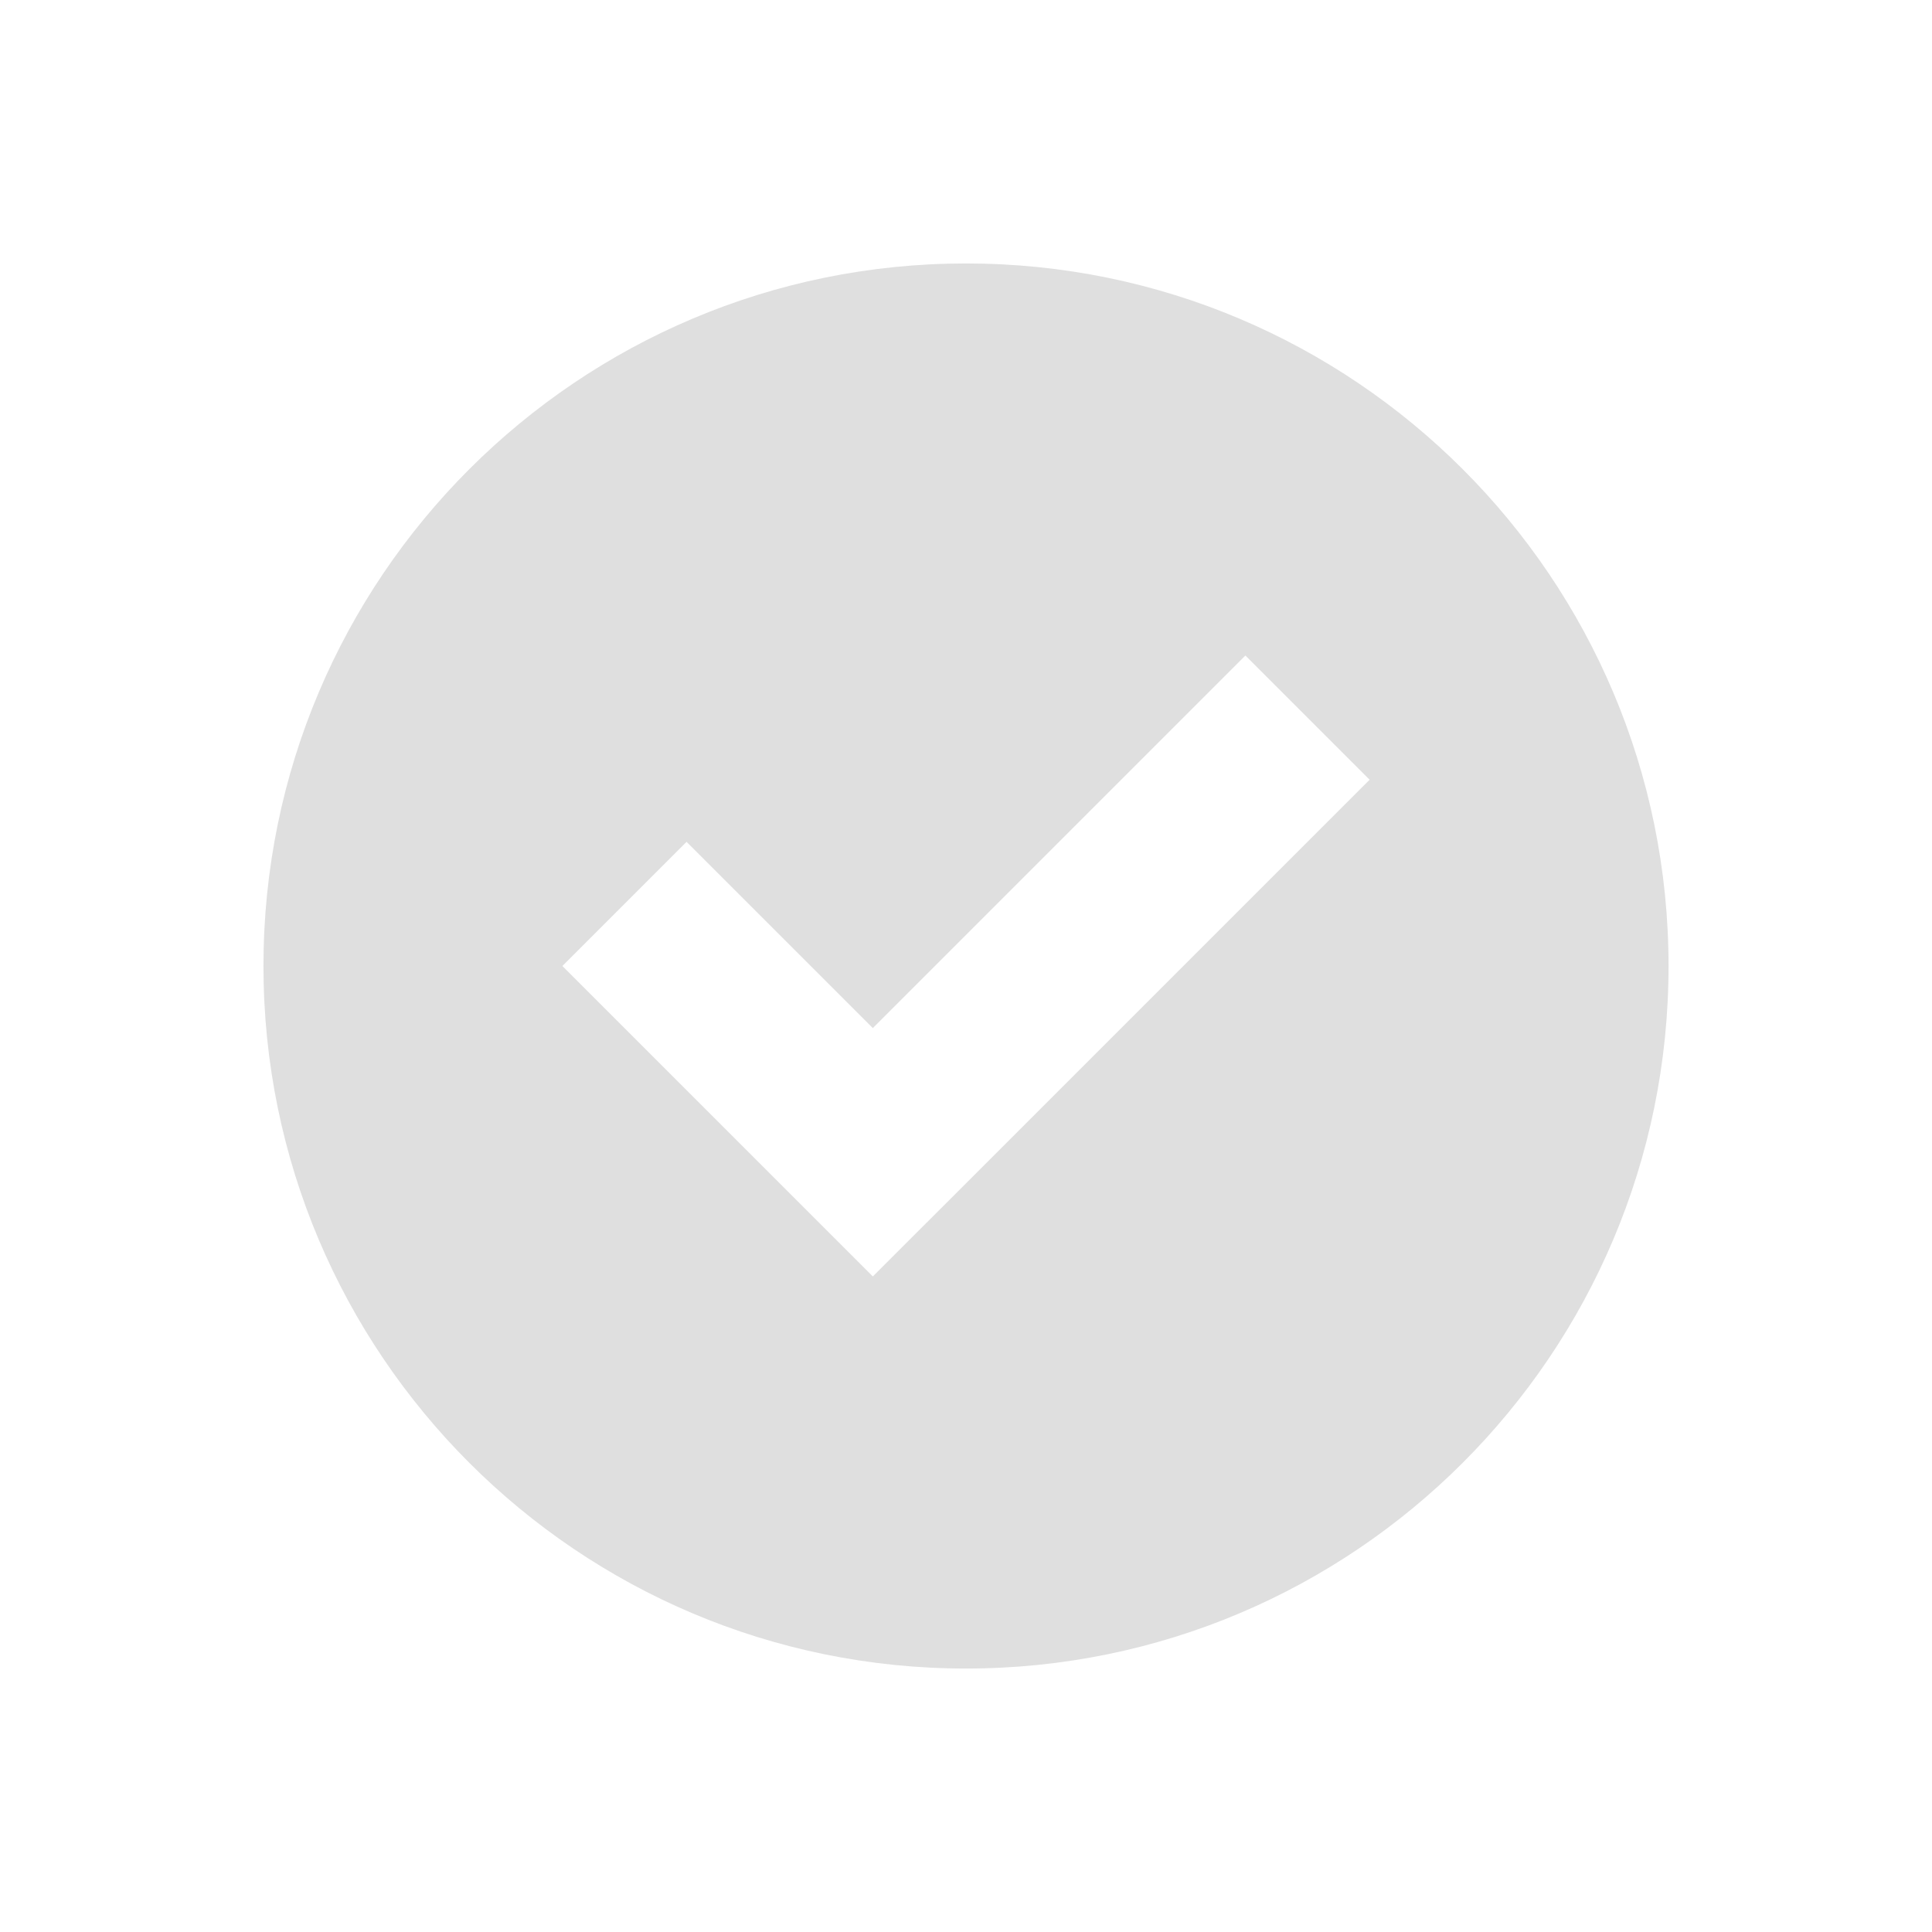
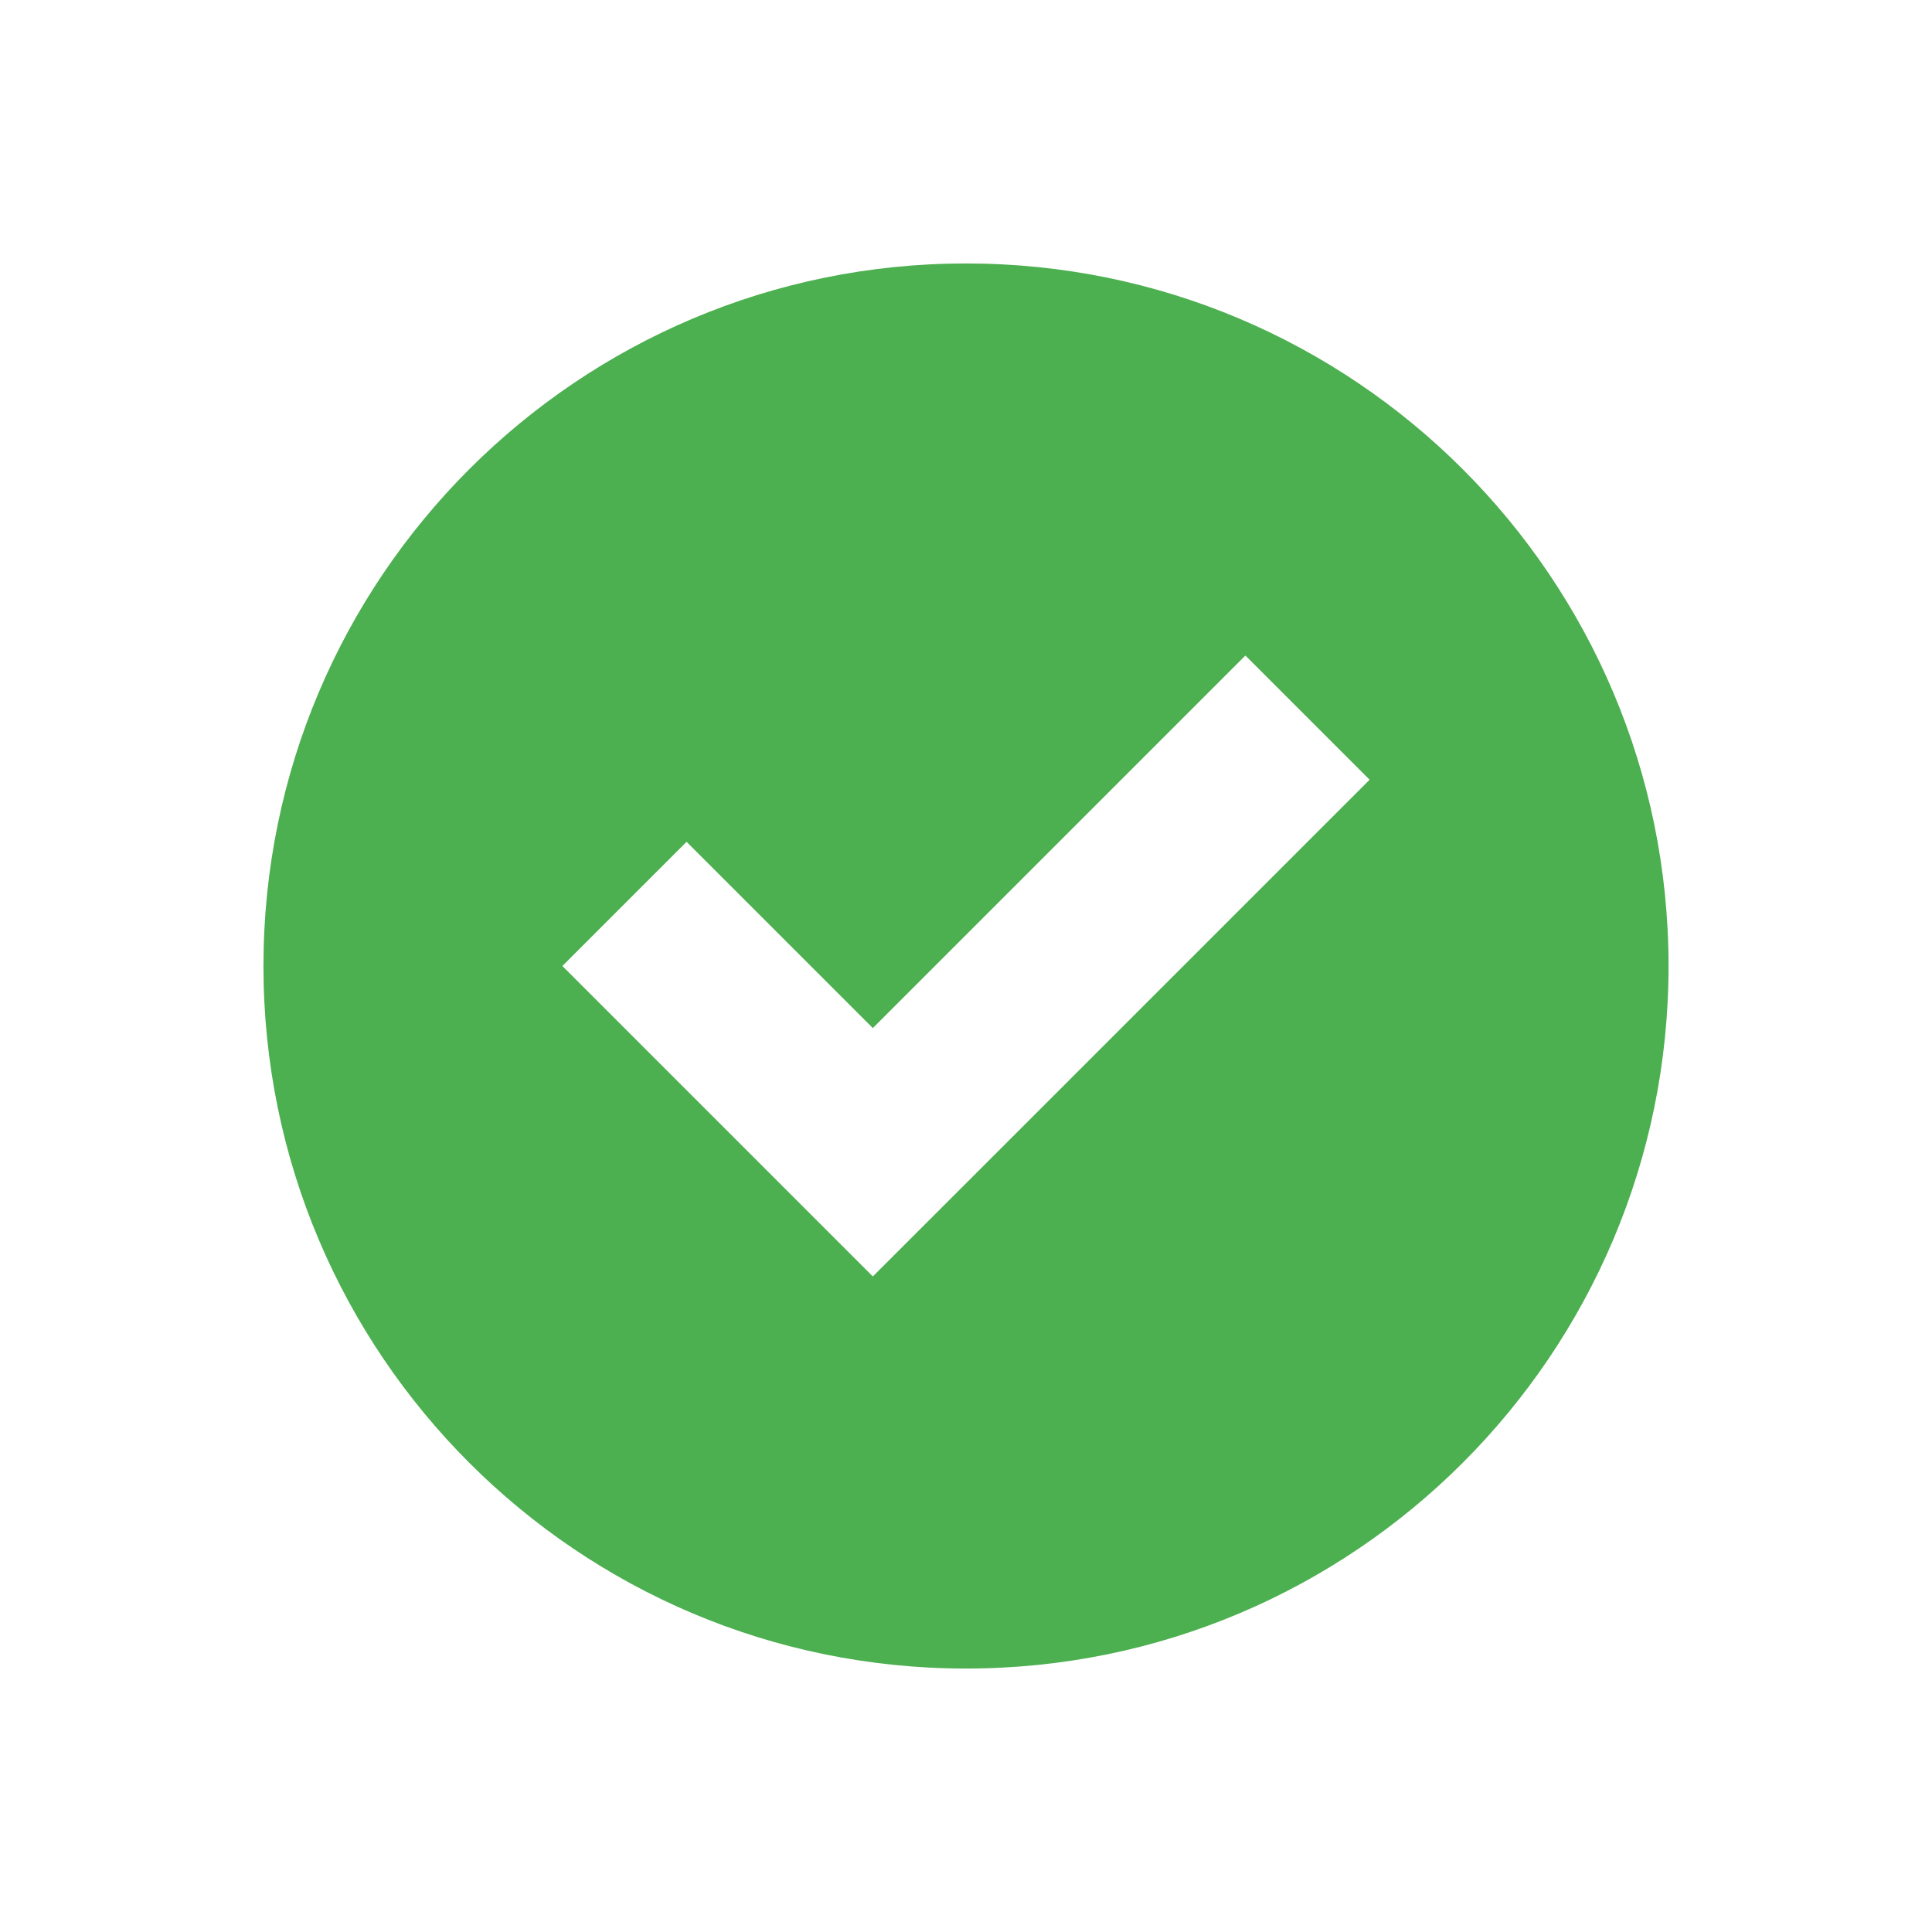
<svg xmlns="http://www.w3.org/2000/svg" width="22" height="22" version="1.1">
  <defs>
    <style id="current-color-scheme" type="text/css">
   .ColorScheme-Text { color:#dfdfdf; } .ColorScheme-Highlight { color:#4285f4; } .ColorScheme-NeutralText { color:#ff9800; } .ColorScheme-PositiveText { color:#4caf50; } .ColorScheme-NegativeText { color:#f44336; }
  </style>
  </defs>
  <g transform="translate(-624 -502)">
-     <path style="fill:currentColor" class="ColorScheme-Text" d="m11 3c-4.418 0-8 3.582-8 8 0 4.418 3.582 8 8 8 4.418 0 8-3.582 8-8 0-4.418-3.582-8-8-8zm3.182 4.465l1.414 1.414-4.242 4.242-1.415 1.414-1.414-1.414-2.121-2.121 1.414-1.414 2.121 2.121 4.242-4.242z" transform="translate(624 502)" />
+     <path style="fill:currentColor" class="ColorScheme-PositiveText" d="m11 3c-4.418 0-8 3.582-8 8 0 4.418 3.582 8 8 8 4.418 0 8-3.582 8-8 0-4.418-3.582-8-8-8zm3.182 4.465l1.414 1.414-4.242 4.242-1.415 1.414-1.414-1.414-2.121-2.121 1.414-1.414 2.121 2.121 4.242-4.242z" transform="translate(624 502)" />
  </g>
</svg>
